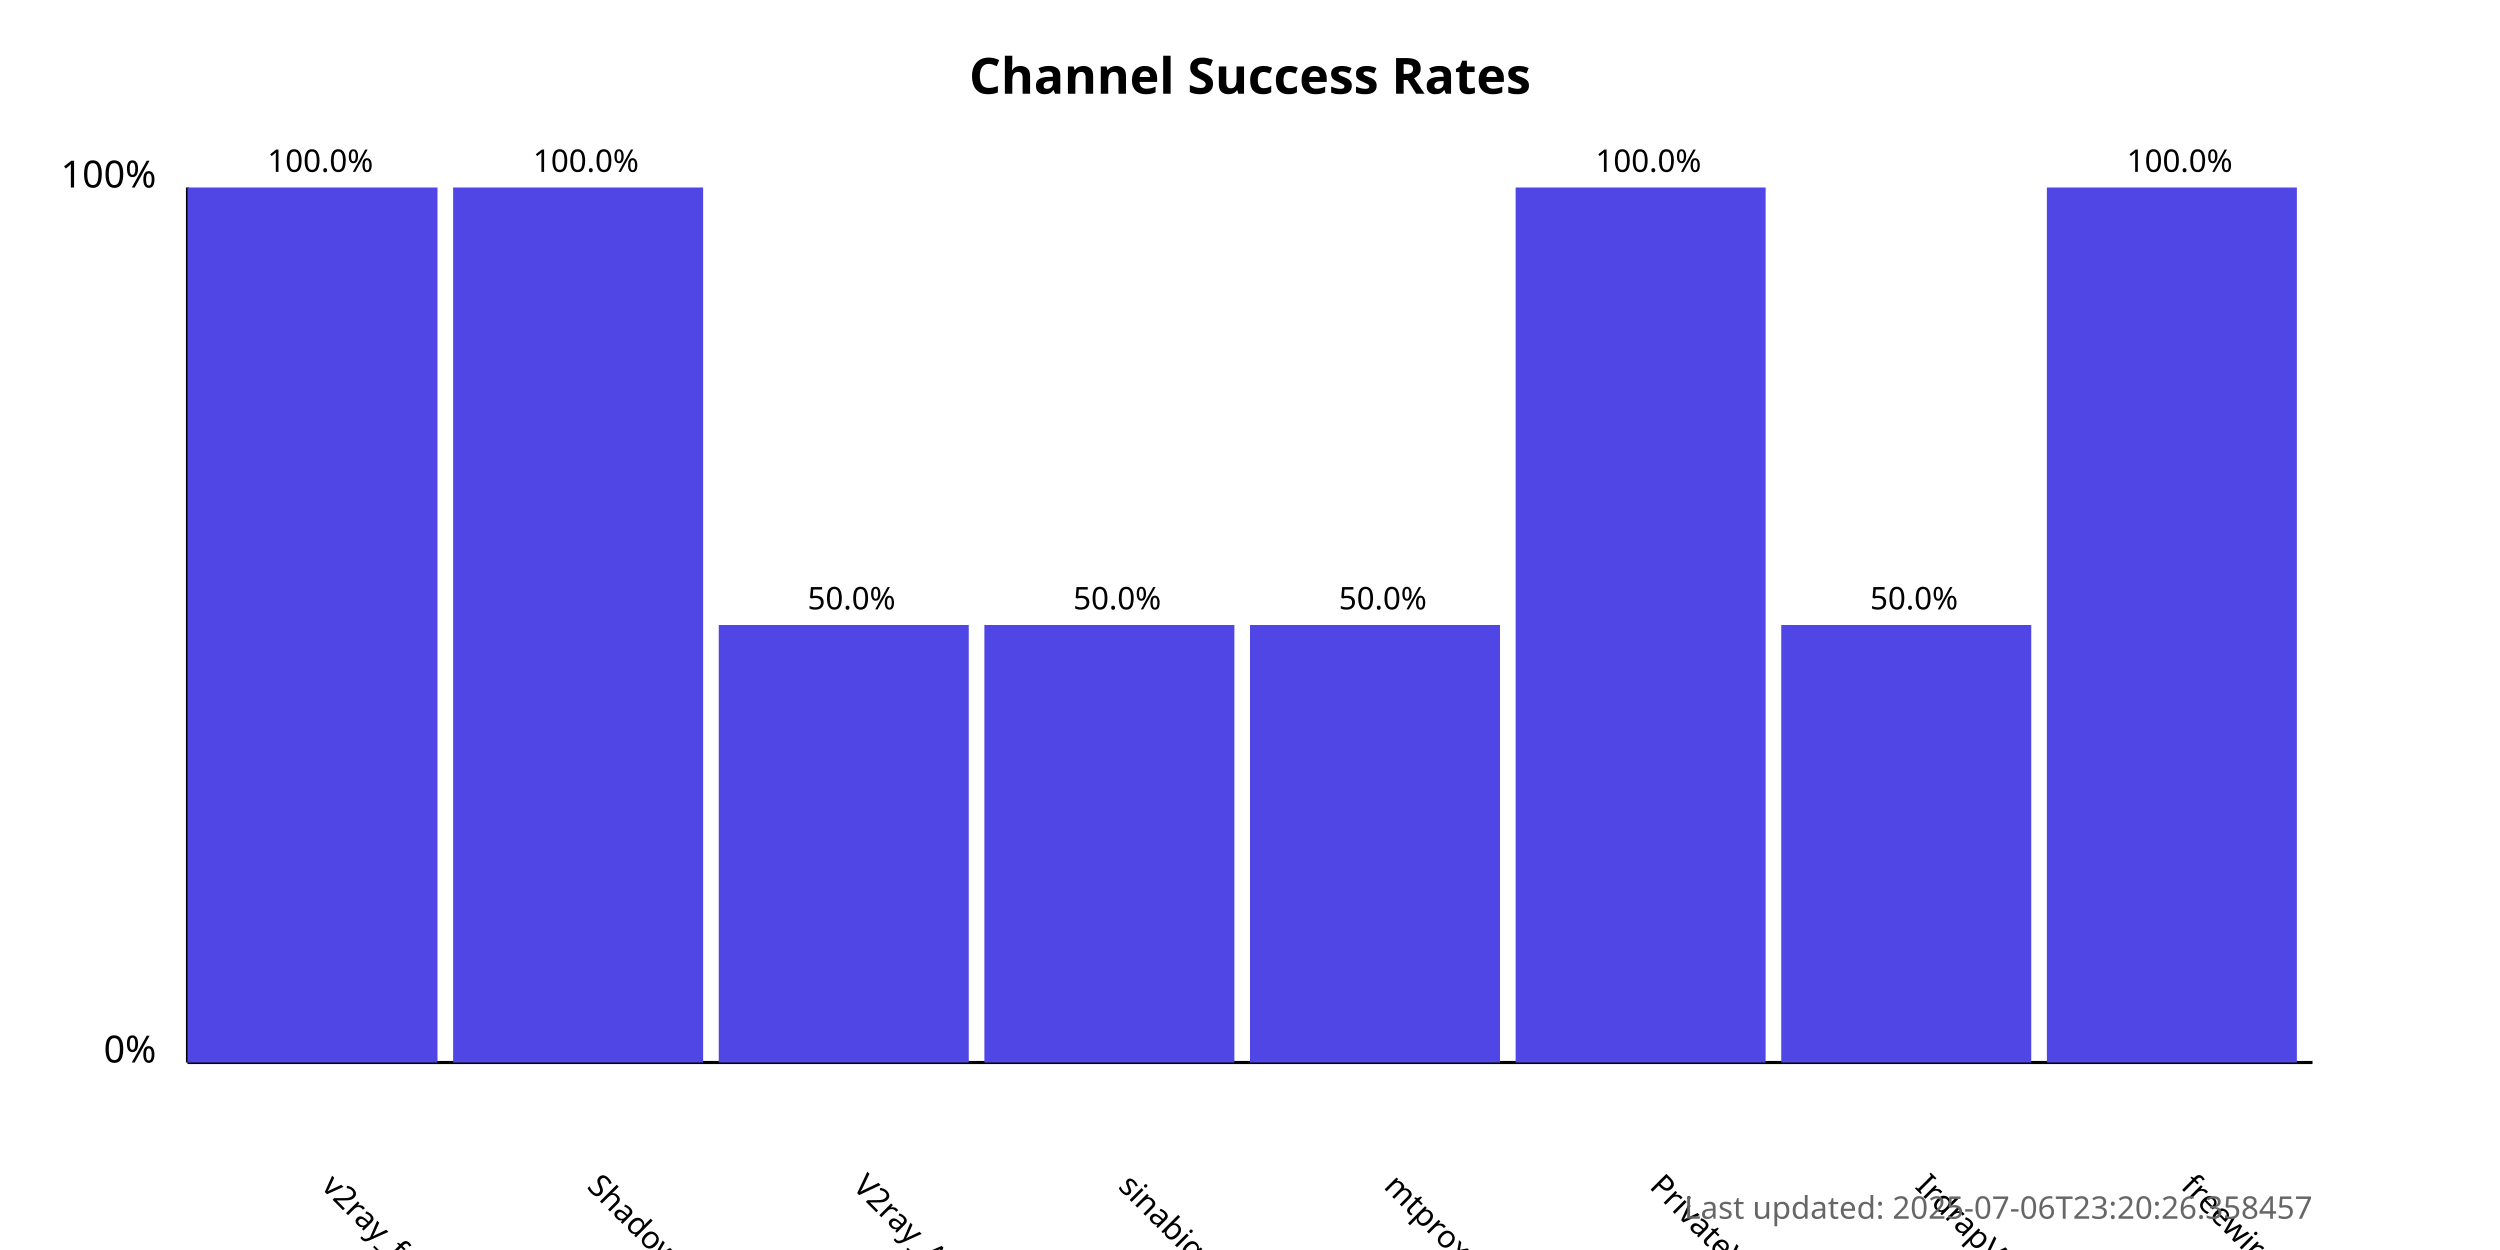
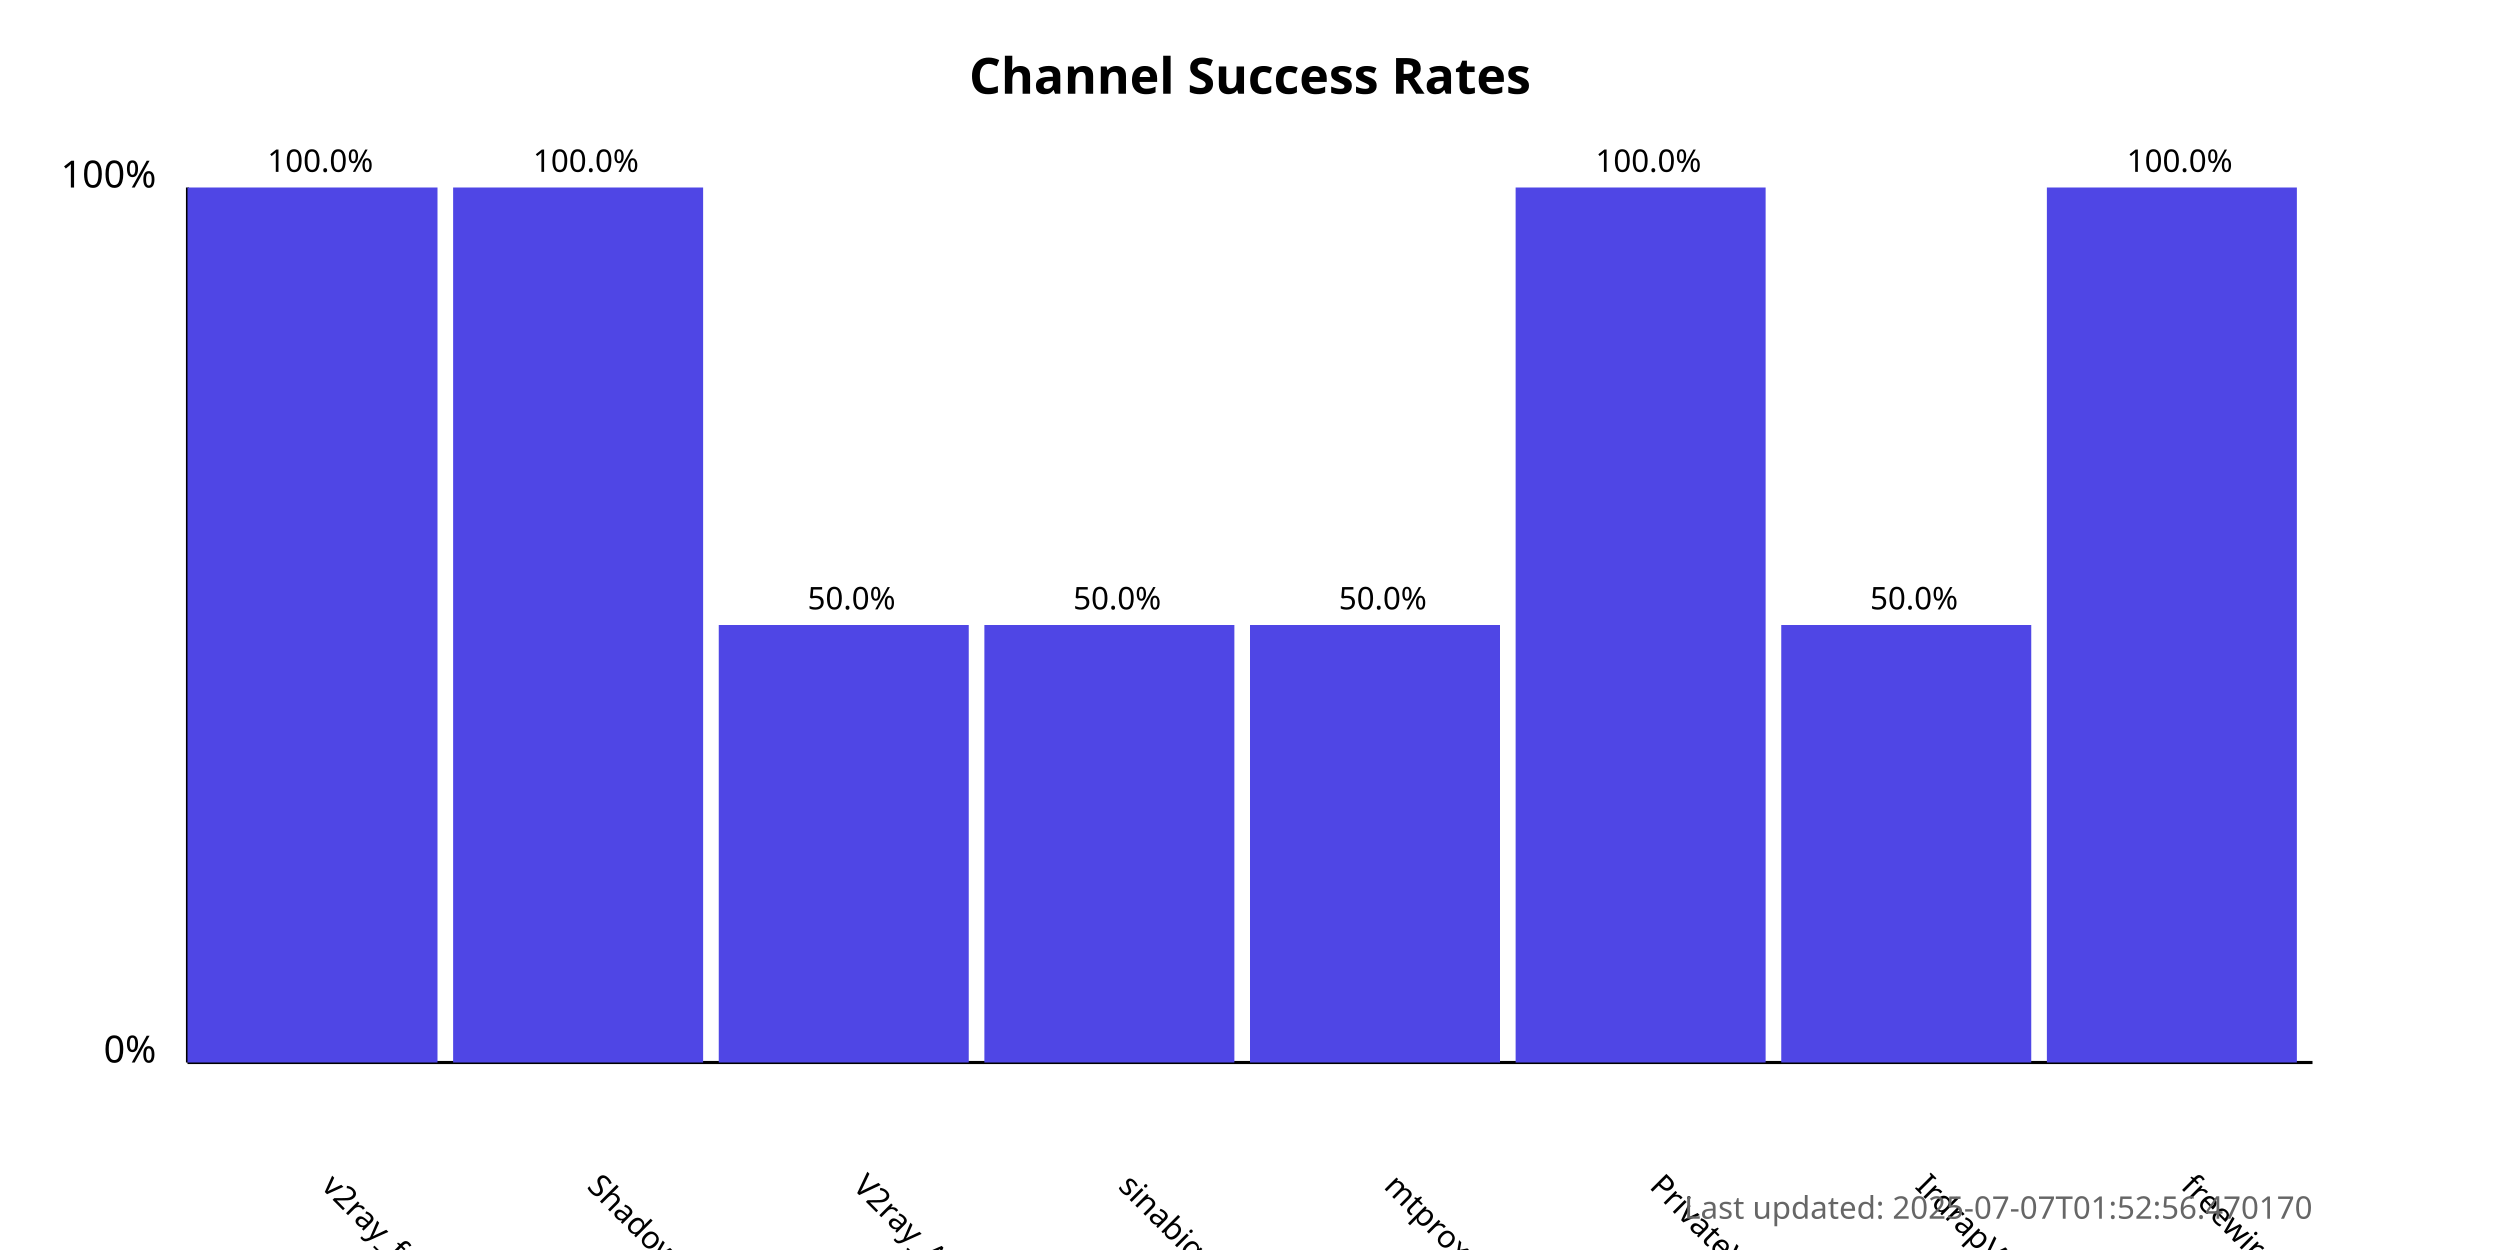
<svg xmlns="http://www.w3.org/2000/svg" width="800" height="400">
  <style>
            .chart-title { font: bold 16px sans-serif; }
            .axis-label { font: 12px sans-serif; }
            .tick-label { font: 10px sans-serif; }
            .bar { fill: #4f46e5; }
            .bar:hover { fill: #6366f1; }
            .timestamp { font: 10px sans-serif; fill: #666; }
        </style>
  <text x="400.0" y="30" text-anchor="middle" class="chart-title">
            Channel Success Rates
        </text>
  <line x1="60" y1="340" x2="60" y2="60" stroke="black" stroke-width="1" />
  <line x1="60" y1="340" x2="740" y2="340" stroke="black" stroke-width="1" />
  <text x="50" y="340" text-anchor="end" class="axis-label">0%</text>
  <text x="50" y="60" text-anchor="end" class="axis-label">100%</text>
  <g>
    <rect x="60" y="60.0" width="80.0" height="280.0" class="bar" />
    <text x="102.5" y="380" transform="rotate(45, 102.5, 380)" text-anchor="start" class="tick-label">
                v2ray_free_conf
            </text>
    <text x="102.5" y="55.0" text-anchor="middle" class="tick-label">
                100.0%
            </text>
  </g>
  <g>
    <rect x="145.0" y="60.0" width="80.0" height="280.0" class="bar" />
    <text x="187.5" y="380" transform="rotate(45, 187.5, 380)" text-anchor="start" class="tick-label">
                ShadowProxy66
            </text>
    <text x="187.5" y="55.0" text-anchor="middle" class="tick-label">
                100.0%
            </text>
  </g>
  <g>
    <rect x="230.0" y="200.0" width="80.0" height="140.0" class="bar" />
    <text x="272.5" y="380" transform="rotate(45, 272.5, 380)" text-anchor="start" class="tick-label">
                V2ray_Alpha
            </text>
    <text x="272.5" y="195.0" text-anchor="middle" class="tick-label">
                50.0%
            </text>
  </g>
  <g>
    <rect x="315.0" y="200.0" width="80.0" height="140.0" class="bar" />
    <text x="357.5" y="380" transform="rotate(45, 357.5, 380)" text-anchor="start" class="tick-label">
                sinabigo
            </text>
    <text x="357.5" y="195.0" text-anchor="middle" class="tick-label">
                50.0%
            </text>
  </g>
  <g>
    <rect x="400.0" y="200.0" width="80.0" height="140.0" class="bar" />
    <text x="442.5" y="380" transform="rotate(45, 442.5, 380)" text-anchor="start" class="tick-label">
                mtproxy_lists
            </text>
    <text x="442.5" y="195.0" text-anchor="middle" class="tick-label">
                50.0%
            </text>
  </g>
  <g>
    <rect x="485.0" y="60.0" width="80.0" height="280.0" class="bar" />
    <text x="527.5" y="380" transform="rotate(45, 527.5, 380)" text-anchor="start" class="tick-label">
                PrivateVPNs
            </text>
    <text x="527.5" y="55.0" text-anchor="middle" class="tick-label">
                100.0%
            </text>
  </g>
  <g>
    <rect x="570.0" y="200.0" width="80.0" height="140.0" class="bar" />
    <text x="612.5" y="380" transform="rotate(45, 612.5, 380)" text-anchor="start" class="tick-label">
                IrdrapVPNnews
            </text>
    <text x="612.5" y="195.0" text-anchor="middle" class="tick-label">
                50.0%
            </text>
  </g>
  <g>
    <rect x="655.0" y="60.0" width="80.0" height="280.0" class="bar" />
    <text x="697.5" y="380" transform="rotate(45, 697.5, 380)" text-anchor="start" class="tick-label">
                freewireguard
            </text>
    <text x="697.5" y="55.0" text-anchor="middle" class="tick-label">
                100.0%
            </text>
  </g>
  <text x="740" y="390" text-anchor="end" class="timestamp">
-             Last updated: 2025-07-06T23:20:26.358457
+             Last updated: 2025-07-07T01:52:56.470170
        </text>
</svg>
